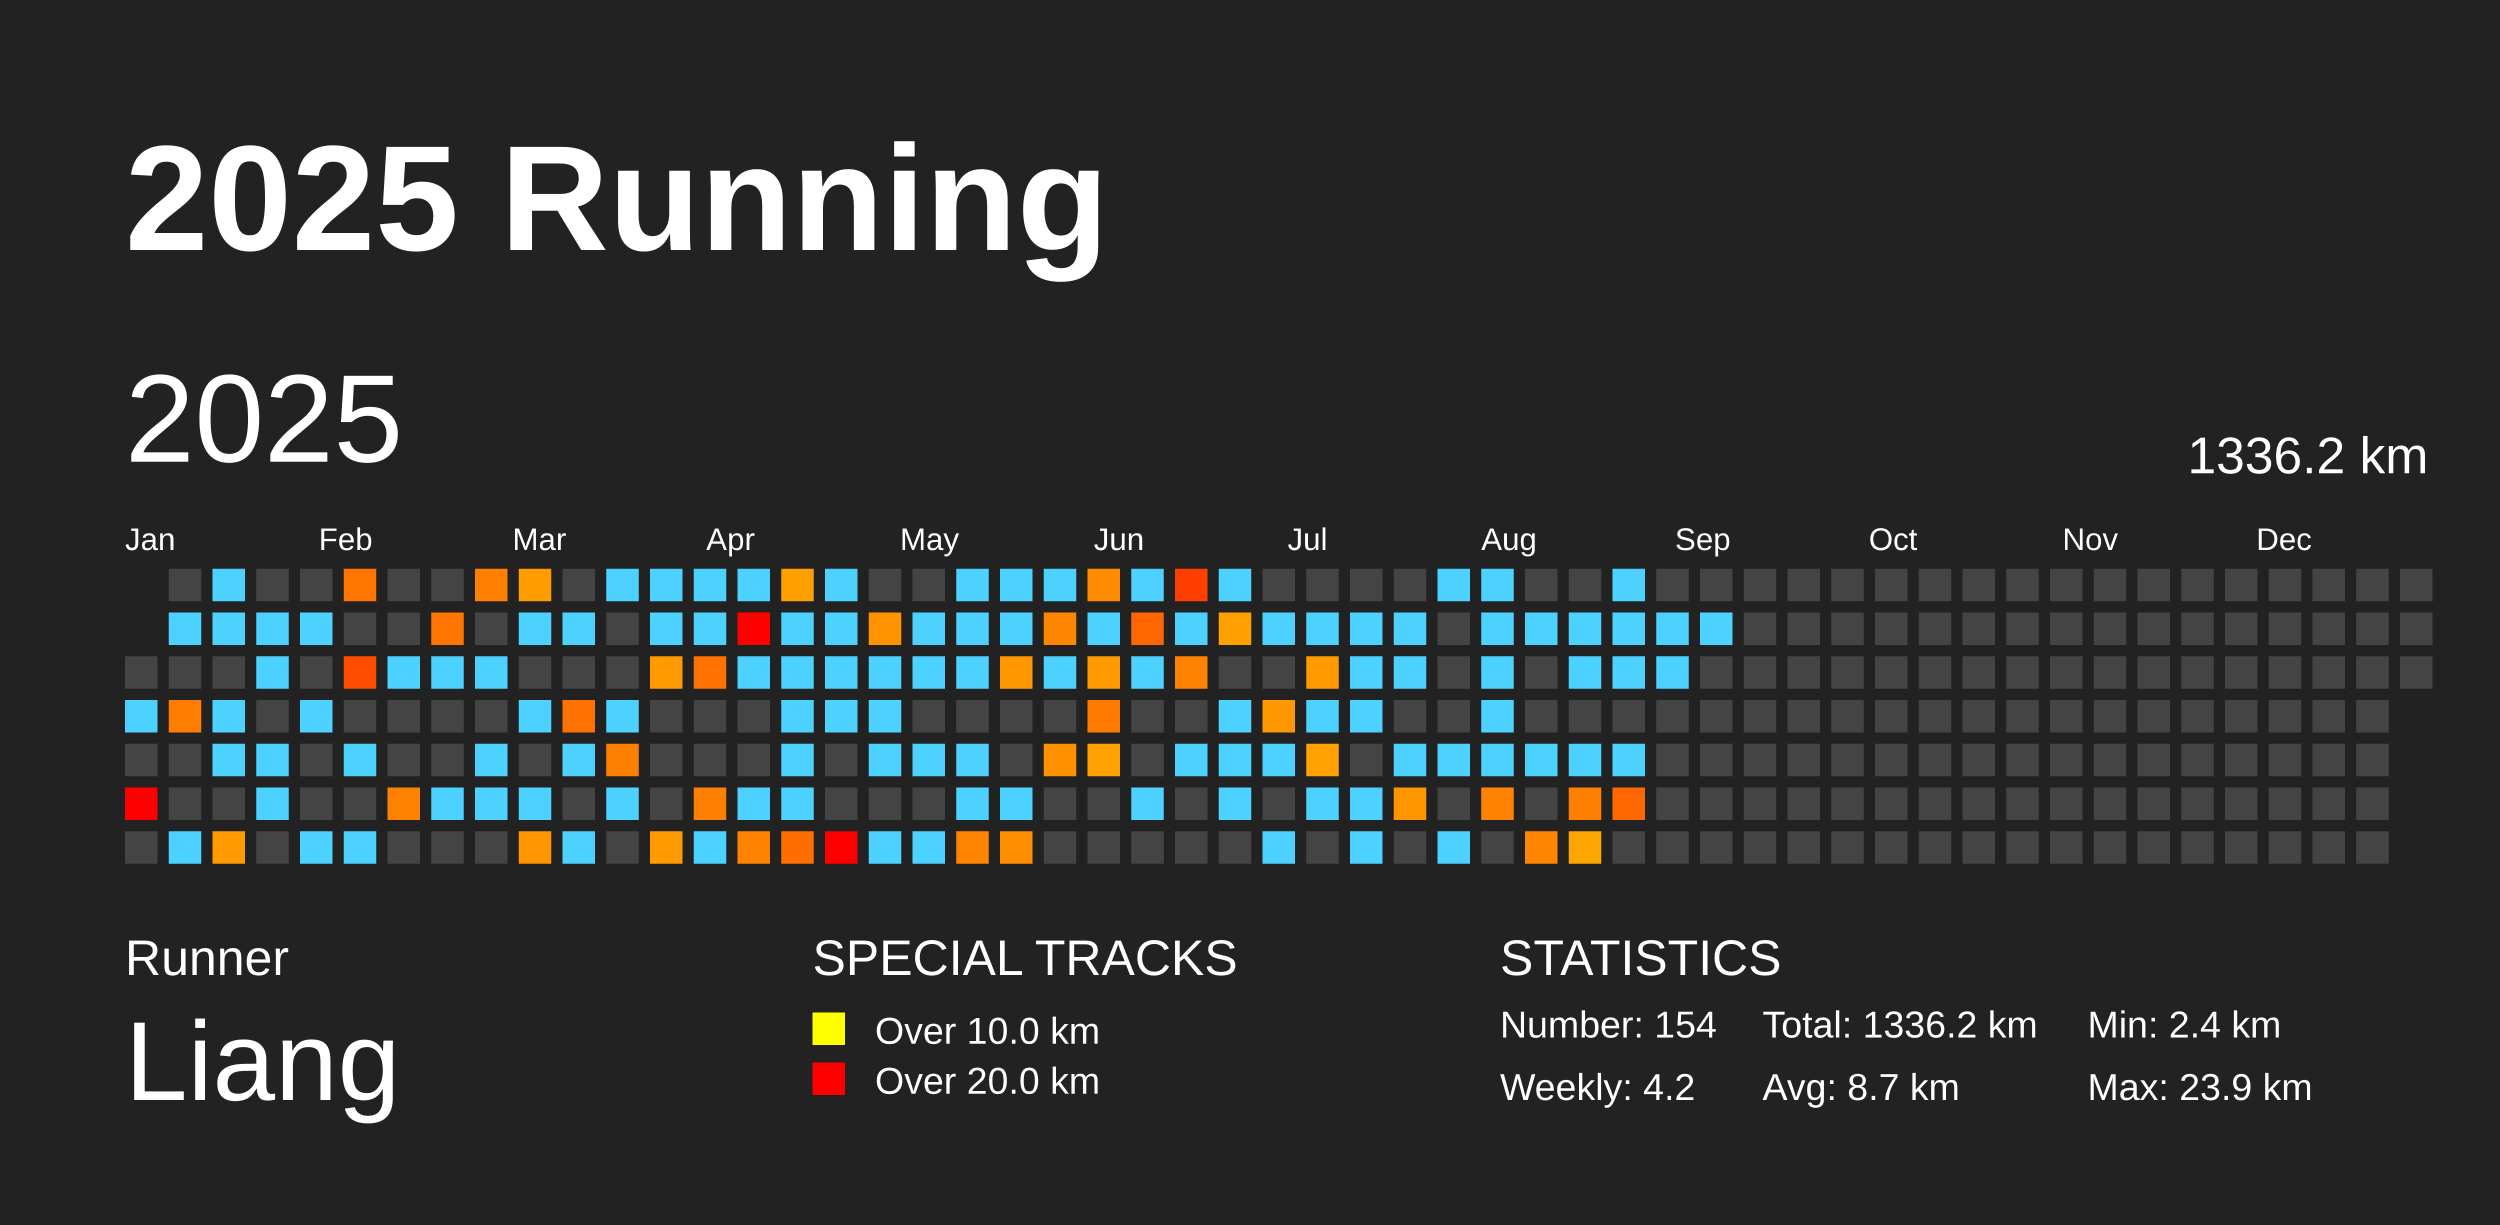
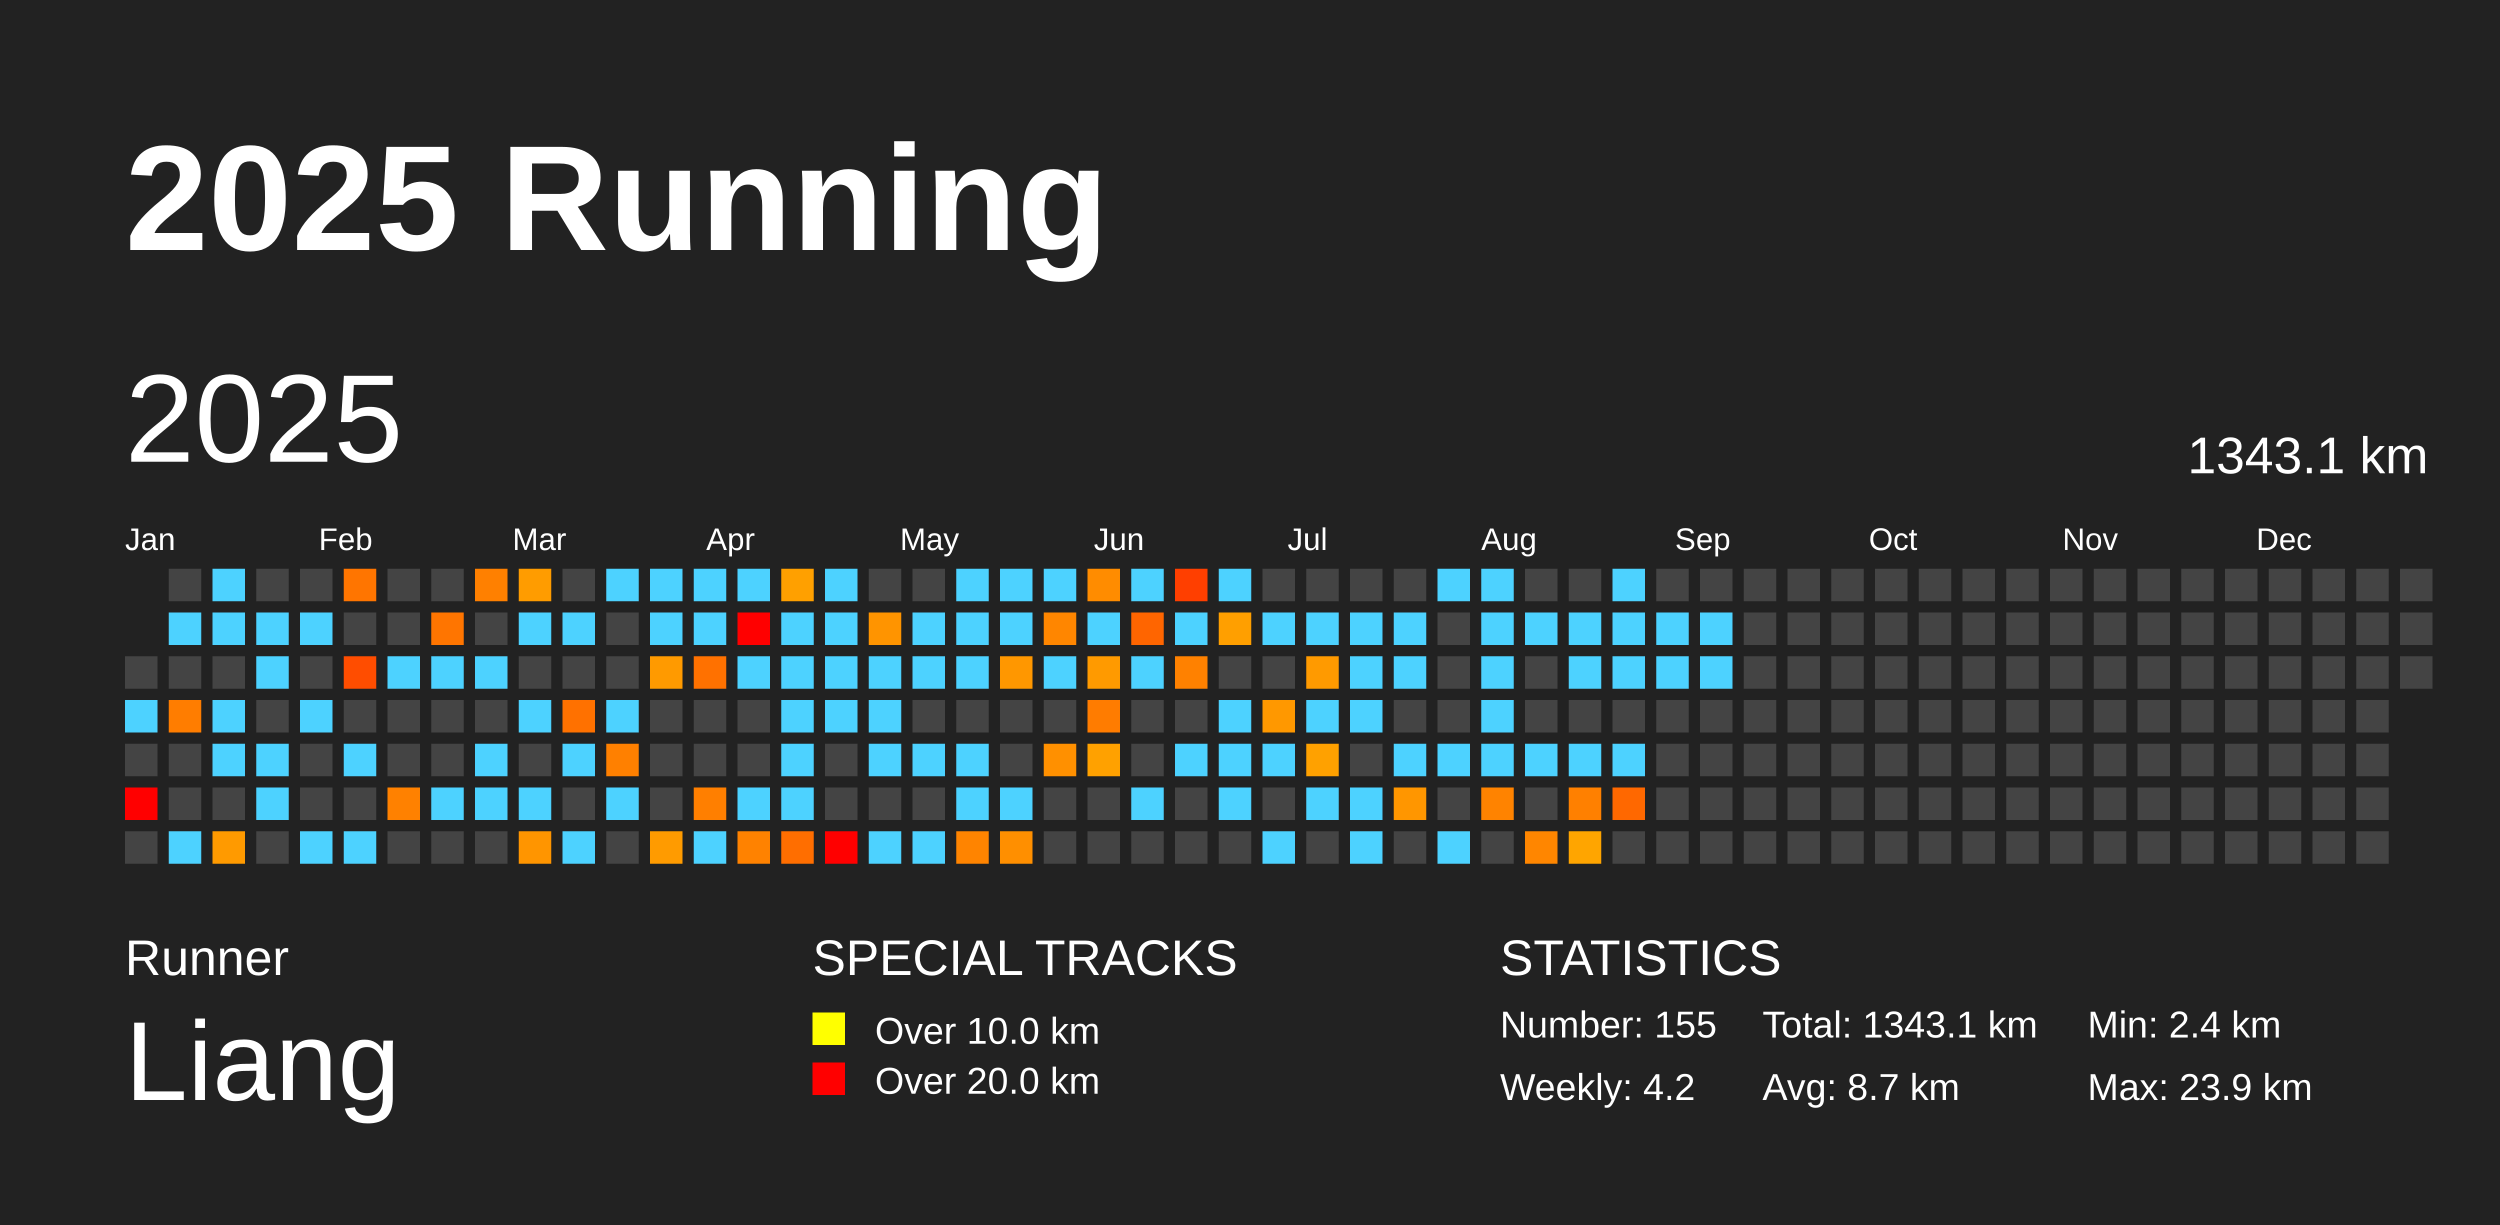
<svg xmlns="http://www.w3.org/2000/svg" baseProfile="full" height="98mm" version="1.1" viewBox="0,0,200,98" width="200mm">
  <defs />
  <rect fill="#222222" height="98" width="200" x="0" y="0" />
  <text fill="#FFFFFF" style="font-size:12px; font-family:Arial; font-weight:bold;" x="10" y="20">2025 Running</text>
  <text fill="#FFFFFF" style="font-size:4px; font-family:Arial" x="10" y="78">Runner</text>
  <text fill="#FFFFFF" style="font-size:9px; font-family:Arial" x="10" y="88">Liang</text>
  <text fill="#FFFFFF" style="font-size:4px; font-family:Arial" x="65" y="78">SPECIAL TRACKS</text>
  <rect fill="yellow" height="2.6" width="2.6" x="65" y="81" />
  <text fill="#FFFFFF" style="font-size:3px; font-family:Arial" x="70" y="83.5">Over 10.0 km</text>
  <rect fill="red" height="2.6" width="2.6" x="65" y="85" />
  <text fill="#FFFFFF" style="font-size:3px; font-family:Arial" x="70" y="87.5">Over 20.0 km</text>
  <text fill="#FFFFFF" style="font-size:4px; font-family:Arial" x="120" y="78">STATISTICS</text>
-   <text fill="#FFFFFF" style="font-size:3px; font-family:Arial" x="120" y="83">Number: 154</text>
+   <text fill="#FFFFFF" style="font-size:3px; font-family:Arial" x="120" y="83">Number: 155</text>
  <text fill="#FFFFFF" style="font-size:3px; font-family:Arial" x="120" y="88">Weekly: 4.2</text>
-   <text fill="#FFFFFF" style="font-size:3px; font-family:Arial" x="141" y="83">Total: 1336.2 km</text>
+   <text fill="#FFFFFF" style="font-size:3px; font-family:Arial" x="141" y="83">Total: 1343.1 km</text>
  <text fill="#FFFFFF" style="font-size:3px; font-family:Arial" x="141" y="88">Avg: 8.7 km</text>
  <text fill="#FFFFFF" style="font-size:3px; font-family:Arial" x="167" y="83">Min: 2.4 km</text>
  <text fill="#FFFFFF" style="font-size:3px; font-family:Arial" x="167" y="88">Max: 23.9 km</text>
  <text dominant-baseline="hanging" fill="#FFFFFF" style="font-size:10.0px; font-family:Arial;" x="10" y="30">2025</text>
-   <text dominant-baseline="hanging" fill="#FFFFFF" style="font-size:4.125px; font-family:Arial;" x="175" y="35">1336.2 km</text>
+   <text dominant-baseline="hanging" fill="#FFFFFF" style="font-size:4.125px; font-family:Arial;" x="175" y="35">1343.1 km</text>
  <text fill="#FFFFFF" style="font-size:2.5px; font-family:Arial" x="10.0" y="44">Jan</text>
  <text fill="#FFFFFF" style="font-size:2.5px; font-family:Arial" x="25.5" y="44">Feb</text>
  <text fill="#FFFFFF" style="font-size:2.5px; font-family:Arial" x="41.0" y="44">Mar</text>
  <text fill="#FFFFFF" style="font-size:2.5px; font-family:Arial" x="56.5" y="44">Apr</text>
  <text fill="#FFFFFF" style="font-size:2.5px; font-family:Arial" x="72.0" y="44">May</text>
  <text fill="#FFFFFF" style="font-size:2.5px; font-family:Arial" x="87.5" y="44">Jun</text>
  <text fill="#FFFFFF" style="font-size:2.5px; font-family:Arial" x="103.0" y="44">Jul</text>
  <text fill="#FFFFFF" style="font-size:2.5px; font-family:Arial" x="118.5" y="44">Aug</text>
  <text fill="#FFFFFF" style="font-size:2.5px; font-family:Arial" x="134.0" y="44">Sep</text>
  <text fill="#FFFFFF" style="font-size:2.5px; font-family:Arial" x="149.5" y="44">Oct</text>
  <text fill="#FFFFFF" style="font-size:2.5px; font-family:Arial" x="165.0" y="44">Nov</text>
  <text fill="#FFFFFF" style="font-size:2.5px; font-family:Arial" x="180.5" y="44">Dec</text>
  <rect fill="#444444" height="2.6" width="2.6" x="10.0" y="52.5" />
  <rect fill="#4dd2ff" height="2.6" width="2.6" x="10.0" y="56.0" />
  <rect fill="#444444" height="2.6" width="2.6" x="10.0" y="59.5" />
  <rect fill="red" height="2.6" width="2.6" x="10.0" y="63.0" />
  <rect fill="#444444" height="2.6" width="2.6" x="10.0" y="66.5" />
  <rect fill="#444444" height="2.6" width="2.6" x="13.5" y="45.5" />
  <rect fill="#4dd2ff" height="2.6" width="2.6" x="13.5" y="49.0" />
  <rect fill="#444444" height="2.6" width="2.6" x="13.5" y="52.5" />
  <rect fill="#ff7d00" height="2.6" width="2.6" x="13.5" y="56.0" />
  <rect fill="#444444" height="2.6" width="2.6" x="13.5" y="59.5" />
  <rect fill="#444444" height="2.6" width="2.6" x="13.5" y="63.0" />
  <rect fill="#4dd2ff" height="2.6" width="2.6" x="13.5" y="66.5" />
  <rect fill="#4dd2ff" height="2.6" width="2.6" x="17.0" y="45.5" />
  <rect fill="#4dd2ff" height="2.6" width="2.6" x="17.0" y="49.0" />
  <rect fill="#444444" height="2.6" width="2.6" x="17.0" y="52.5" />
  <rect fill="#4dd2ff" height="2.6" width="2.6" x="17.0" y="56.0" />
  <rect fill="#4dd2ff" height="2.6" width="2.6" x="17.0" y="59.5" />
  <rect fill="#444444" height="2.6" width="2.6" x="17.0" y="63.0" />
  <rect fill="#ff9a00" height="2.6" width="2.6" x="17.0" y="66.5" />
  <rect fill="#444444" height="2.6" width="2.6" x="20.5" y="45.5" />
  <rect fill="#4dd2ff" height="2.6" width="2.6" x="20.5" y="49.0" />
  <rect fill="#4dd2ff" height="2.6" width="2.6" x="20.5" y="52.5" />
  <rect fill="#444444" height="2.6" width="2.6" x="20.5" y="56.0" />
  <rect fill="#4dd2ff" height="2.6" width="2.6" x="20.5" y="59.5" />
  <rect fill="#4dd2ff" height="2.6" width="2.6" x="20.5" y="63.0" />
  <rect fill="#444444" height="2.6" width="2.6" x="20.5" y="66.5" />
  <rect fill="#444444" height="2.6" width="2.6" x="24.0" y="45.5" />
  <rect fill="#4dd2ff" height="2.6" width="2.6" x="24.0" y="49.0" />
  <rect fill="#444444" height="2.6" width="2.6" x="24.0" y="52.5" />
  <rect fill="#4dd2ff" height="2.6" width="2.6" x="24.0" y="56.0" />
  <rect fill="#444444" height="2.6" width="2.6" x="24.0" y="59.5" />
  <rect fill="#444444" height="2.6" width="2.6" x="24.0" y="63.0" />
  <rect fill="#4dd2ff" height="2.6" width="2.6" x="24.0" y="66.5" />
  <rect fill="#ff7500" height="2.6" width="2.6" x="27.5" y="45.5" />
  <rect fill="#444444" height="2.6" width="2.6" x="27.5" y="49.0" />
  <rect fill="#ff4d00" height="2.6" width="2.6" x="27.5" y="52.5" />
  <rect fill="#444444" height="2.6" width="2.6" x="27.5" y="56.0" />
  <rect fill="#4dd2ff" height="2.6" width="2.6" x="27.5" y="59.5" />
  <rect fill="#444444" height="2.6" width="2.6" x="27.5" y="63.0" />
  <rect fill="#4dd2ff" height="2.6" width="2.6" x="27.5" y="66.5" />
  <rect fill="#444444" height="2.6" width="2.6" x="31.0" y="45.5" />
  <rect fill="#444444" height="2.6" width="2.6" x="31.0" y="49.0" />
  <rect fill="#4dd2ff" height="2.6" width="2.6" x="31.0" y="52.5" />
  <rect fill="#444444" height="2.6" width="2.6" x="31.0" y="56.0" />
  <rect fill="#444444" height="2.6" width="2.6" x="31.0" y="59.5" />
  <rect fill="#ff8100" height="2.6" width="2.6" x="31.0" y="63.0" />
  <rect fill="#444444" height="2.6" width="2.6" x="31.0" y="66.5" />
  <rect fill="#444444" height="2.6" width="2.6" x="34.5" y="45.5" />
  <rect fill="#ff7500" height="2.6" width="2.6" x="34.5" y="49.0" />
  <rect fill="#4dd2ff" height="2.6" width="2.6" x="34.5" y="52.5" />
  <rect fill="#444444" height="2.6" width="2.6" x="34.5" y="56.0" />
  <rect fill="#444444" height="2.6" width="2.6" x="34.5" y="59.5" />
  <rect fill="#4dd2ff" height="2.6" width="2.6" x="34.5" y="63.0" />
  <rect fill="#444444" height="2.6" width="2.6" x="34.5" y="66.5" />
  <rect fill="#ff8000" height="2.6" width="2.6" x="38.0" y="45.5" />
  <rect fill="#444444" height="2.6" width="2.6" x="38.0" y="49.0" />
  <rect fill="#4dd2ff" height="2.6" width="2.6" x="38.0" y="52.5" />
  <rect fill="#444444" height="2.6" width="2.6" x="38.0" y="56.0" />
  <rect fill="#4dd2ff" height="2.6" width="2.6" x="38.0" y="59.5" />
  <rect fill="#4dd2ff" height="2.6" width="2.6" x="38.0" y="63.0" />
  <rect fill="#444444" height="2.6" width="2.6" x="38.0" y="66.5" />
  <rect fill="#ff9c00" height="2.6" width="2.6" x="41.5" y="45.5" />
  <rect fill="#4dd2ff" height="2.6" width="2.6" x="41.5" y="49.0" />
  <rect fill="#444444" height="2.6" width="2.6" x="41.5" y="52.5" />
  <rect fill="#4dd2ff" height="2.6" width="2.6" x="41.5" y="56.0" />
  <rect fill="#444444" height="2.6" width="2.6" x="41.5" y="59.5" />
  <rect fill="#4dd2ff" height="2.6" width="2.6" x="41.5" y="63.0" />
  <rect fill="#ff9500" height="2.6" width="2.6" x="41.5" y="66.5" />
  <rect fill="#444444" height="2.6" width="2.6" x="45.0" y="45.5" />
  <rect fill="#4dd2ff" height="2.6" width="2.6" x="45.0" y="49.0" />
  <rect fill="#444444" height="2.6" width="2.6" x="45.0" y="52.5" />
  <rect fill="#ff7100" height="2.6" width="2.6" x="45.0" y="56.0" />
  <rect fill="#4dd2ff" height="2.6" width="2.6" x="45.0" y="59.5" />
  <rect fill="#444444" height="2.6" width="2.6" x="45.0" y="63.0" />
  <rect fill="#4dd2ff" height="2.6" width="2.6" x="45.0" y="66.5" />
  <rect fill="#4dd2ff" height="2.6" width="2.6" x="48.5" y="45.5" />
  <rect fill="#444444" height="2.6" width="2.6" x="48.5" y="49.0" />
  <rect fill="#444444" height="2.6" width="2.6" x="48.5" y="52.5" />
  <rect fill="#4dd2ff" height="2.6" width="2.6" x="48.5" y="56.0" />
  <rect fill="#ff8000" height="2.6" width="2.6" x="48.5" y="59.5" />
  <rect fill="#4dd2ff" height="2.6" width="2.6" x="48.5" y="63.0" />
  <rect fill="#444444" height="2.6" width="2.6" x="48.5" y="66.5" />
  <rect fill="#4dd2ff" height="2.6" width="2.6" x="52.0" y="45.5" />
  <rect fill="#4dd2ff" height="2.6" width="2.6" x="52.0" y="49.0" />
  <rect fill="#ff9a00" height="2.6" width="2.6" x="52.0" y="52.5" />
  <rect fill="#444444" height="2.6" width="2.6" x="52.0" y="56.0" />
  <rect fill="#444444" height="2.6" width="2.6" x="52.0" y="59.5" />
  <rect fill="#444444" height="2.6" width="2.6" x="52.0" y="63.0" />
  <rect fill="#ff9b00" height="2.6" width="2.6" x="52.0" y="66.5" />
  <rect fill="#4dd2ff" height="2.6" width="2.6" x="55.5" y="45.5" />
  <rect fill="#4dd2ff" height="2.6" width="2.6" x="55.5" y="49.0" />
  <rect fill="#ff7100" height="2.6" width="2.6" x="55.5" y="52.5" />
  <rect fill="#444444" height="2.6" width="2.6" x="55.5" y="56.0" />
  <rect fill="#444444" height="2.6" width="2.6" x="55.5" y="59.5" />
  <rect fill="#ff7f00" height="2.6" width="2.6" x="55.5" y="63.0" />
  <rect fill="#4dd2ff" height="2.6" width="2.6" x="55.5" y="66.5" />
  <rect fill="#4dd2ff" height="2.6" width="2.6" x="59.0" y="45.5" />
  <rect fill="red" height="2.6" width="2.6" x="59.0" y="49.0" />
  <rect fill="#4dd2ff" height="2.6" width="2.6" x="59.0" y="52.5" />
  <rect fill="#444444" height="2.6" width="2.6" x="59.0" y="56.0" />
  <rect fill="#444444" height="2.6" width="2.6" x="59.0" y="59.5" />
  <rect fill="#4dd2ff" height="2.6" width="2.6" x="59.0" y="63.0" />
  <rect fill="#ff8200" height="2.6" width="2.6" x="59.0" y="66.5" />
  <rect fill="#ffa000" height="2.6" width="2.6" x="62.5" y="45.5" />
  <rect fill="#4dd2ff" height="2.6" width="2.6" x="62.5" y="49.0" />
  <rect fill="#4dd2ff" height="2.6" width="2.6" x="62.5" y="52.5" />
  <rect fill="#4dd2ff" height="2.6" width="2.6" x="62.5" y="56.0" />
  <rect fill="#4dd2ff" height="2.6" width="2.6" x="62.5" y="59.5" />
  <rect fill="#4dd2ff" height="2.6" width="2.6" x="62.5" y="63.0" />
  <rect fill="#ff6e00" height="2.6" width="2.6" x="62.5" y="66.5" />
  <rect fill="#4dd2ff" height="2.6" width="2.6" x="66.0" y="45.5" />
  <rect fill="#4dd2ff" height="2.6" width="2.6" x="66.0" y="49.0" />
  <rect fill="#4dd2ff" height="2.6" width="2.6" x="66.0" y="52.5" />
  <rect fill="#4dd2ff" height="2.6" width="2.6" x="66.0" y="56.0" />
  <rect fill="#444444" height="2.6" width="2.6" x="66.0" y="59.5" />
  <rect fill="#444444" height="2.6" width="2.6" x="66.0" y="63.0" />
  <rect fill="red" height="2.6" width="2.6" x="66.0" y="66.5" />
  <rect fill="#444444" height="2.6" width="2.6" x="69.5" y="45.5" />
  <rect fill="#ff9400" height="2.6" width="2.6" x="69.5" y="49.0" />
  <rect fill="#4dd2ff" height="2.6" width="2.6" x="69.5" y="52.5" />
  <rect fill="#4dd2ff" height="2.6" width="2.6" x="69.5" y="56.0" />
  <rect fill="#4dd2ff" height="2.6" width="2.6" x="69.5" y="59.5" />
  <rect fill="#444444" height="2.6" width="2.6" x="69.5" y="63.0" />
  <rect fill="#4dd2ff" height="2.6" width="2.6" x="69.5" y="66.5" />
  <rect fill="#444444" height="2.6" width="2.6" x="73.0" y="45.5" />
  <rect fill="#4dd2ff" height="2.6" width="2.6" x="73.0" y="49.0" />
  <rect fill="#4dd2ff" height="2.6" width="2.6" x="73.0" y="52.5" />
  <rect fill="#444444" height="2.6" width="2.6" x="73.0" y="56.0" />
  <rect fill="#4dd2ff" height="2.6" width="2.6" x="73.0" y="59.5" />
  <rect fill="#444444" height="2.6" width="2.6" x="73.0" y="63.0" />
  <rect fill="#4dd2ff" height="2.6" width="2.6" x="73.0" y="66.5" />
  <rect fill="#4dd2ff" height="2.6" width="2.6" x="76.5" y="45.5" />
  <rect fill="#4dd2ff" height="2.6" width="2.6" x="76.5" y="49.0" />
  <rect fill="#4dd2ff" height="2.6" width="2.6" x="76.5" y="52.5" />
  <rect fill="#444444" height="2.6" width="2.6" x="76.5" y="56.0" />
  <rect fill="#4dd2ff" height="2.6" width="2.6" x="76.5" y="59.5" />
  <rect fill="#4dd2ff" height="2.6" width="2.6" x="76.5" y="63.0" />
  <rect fill="#ff8400" height="2.6" width="2.6" x="76.5" y="66.5" />
  <rect fill="#4dd2ff" height="2.6" width="2.6" x="80.0" y="45.5" />
  <rect fill="#4dd2ff" height="2.6" width="2.6" x="80.0" y="49.0" />
  <rect fill="#ff9700" height="2.6" width="2.6" x="80.0" y="52.5" />
  <rect fill="#444444" height="2.6" width="2.6" x="80.0" y="56.0" />
  <rect fill="#444444" height="2.6" width="2.6" x="80.0" y="59.5" />
  <rect fill="#4dd2ff" height="2.6" width="2.6" x="80.0" y="63.0" />
  <rect fill="#ff8f00" height="2.6" width="2.6" x="80.0" y="66.5" />
  <rect fill="#4dd2ff" height="2.6" width="2.6" x="83.5" y="45.5" />
  <rect fill="#ff8600" height="2.6" width="2.6" x="83.5" y="49.0" />
  <rect fill="#4dd2ff" height="2.6" width="2.6" x="83.5" y="52.5" />
  <rect fill="#444444" height="2.6" width="2.6" x="83.5" y="56.0" />
  <rect fill="#ff9000" height="2.6" width="2.6" x="83.5" y="59.5" />
  <rect fill="#444444" height="2.6" width="2.6" x="83.5" y="63.0" />
  <rect fill="#444444" height="2.6" width="2.6" x="83.5" y="66.5" />
  <rect fill="#ff8c00" height="2.6" width="2.6" x="87.0" y="45.5" />
  <rect fill="#4dd2ff" height="2.6" width="2.6" x="87.0" y="49.0" />
  <rect fill="#ff9a00" height="2.6" width="2.6" x="87.0" y="52.5" />
  <rect fill="#ff7c00" height="2.6" width="2.6" x="87.0" y="56.0" />
  <rect fill="#ffa100" height="2.6" width="2.6" x="87.0" y="59.5" />
  <rect fill="#444444" height="2.6" width="2.6" x="87.0" y="63.0" />
  <rect fill="#444444" height="2.6" width="2.6" x="87.0" y="66.5" />
  <rect fill="#4dd2ff" height="2.6" width="2.6" x="90.5" y="45.5" />
  <rect fill="#ff6500" height="2.6" width="2.6" x="90.5" y="49.0" />
  <rect fill="#4dd2ff" height="2.6" width="2.6" x="90.5" y="52.5" />
  <rect fill="#444444" height="2.6" width="2.6" x="90.5" y="56.0" />
  <rect fill="#444444" height="2.6" width="2.6" x="90.5" y="59.5" />
  <rect fill="#4dd2ff" height="2.6" width="2.6" x="90.5" y="63.0" />
  <rect fill="#444444" height="2.6" width="2.6" x="90.5" y="66.5" />
  <rect fill="#ff3f00" height="2.6" width="2.6" x="94.0" y="45.5" />
  <rect fill="#4dd2ff" height="2.6" width="2.6" x="94.0" y="49.0" />
  <rect fill="#ff8100" height="2.6" width="2.6" x="94.0" y="52.5" />
  <rect fill="#444444" height="2.6" width="2.6" x="94.0" y="56.0" />
  <rect fill="#4dd2ff" height="2.6" width="2.6" x="94.0" y="59.5" />
  <rect fill="#444444" height="2.6" width="2.6" x="94.0" y="63.0" />
  <rect fill="#444444" height="2.6" width="2.6" x="94.0" y="66.5" />
  <rect fill="#4dd2ff" height="2.6" width="2.6" x="97.5" y="45.5" />
  <rect fill="#ff9f00" height="2.6" width="2.6" x="97.5" y="49.0" />
  <rect fill="#444444" height="2.6" width="2.6" x="97.5" y="52.5" />
  <rect fill="#4dd2ff" height="2.6" width="2.6" x="97.5" y="56.0" />
  <rect fill="#4dd2ff" height="2.6" width="2.6" x="97.5" y="59.5" />
  <rect fill="#4dd2ff" height="2.6" width="2.6" x="97.5" y="63.0" />
  <rect fill="#444444" height="2.6" width="2.6" x="97.5" y="66.5" />
  <rect fill="#444444" height="2.6" width="2.6" x="101.0" y="45.5" />
  <rect fill="#4dd2ff" height="2.6" width="2.6" x="101.0" y="49.0" />
  <rect fill="#444444" height="2.6" width="2.6" x="101.0" y="52.5" />
  <rect fill="#ff9800" height="2.6" width="2.6" x="101.0" y="56.0" />
  <rect fill="#4dd2ff" height="2.6" width="2.6" x="101.0" y="59.5" />
  <rect fill="#444444" height="2.6" width="2.6" x="101.0" y="63.0" />
  <rect fill="#4dd2ff" height="2.6" width="2.6" x="101.0" y="66.5" />
  <rect fill="#444444" height="2.6" width="2.6" x="104.5" y="45.5" />
  <rect fill="#4dd2ff" height="2.6" width="2.6" x="104.5" y="49.0" />
  <rect fill="#ff9a00" height="2.6" width="2.6" x="104.5" y="52.5" />
  <rect fill="#4dd2ff" height="2.6" width="2.6" x="104.5" y="56.0" />
  <rect fill="#ffa100" height="2.6" width="2.6" x="104.5" y="59.5" />
  <rect fill="#4dd2ff" height="2.6" width="2.6" x="104.5" y="63.0" />
  <rect fill="#444444" height="2.6" width="2.6" x="104.5" y="66.5" />
  <rect fill="#444444" height="2.6" width="2.6" x="108.0" y="45.5" />
  <rect fill="#4dd2ff" height="2.6" width="2.6" x="108.0" y="49.0" />
  <rect fill="#4dd2ff" height="2.6" width="2.6" x="108.0" y="52.5" />
  <rect fill="#4dd2ff" height="2.6" width="2.6" x="108.0" y="56.0" />
  <rect fill="#444444" height="2.6" width="2.6" x="108.0" y="59.5" />
  <rect fill="#4dd2ff" height="2.6" width="2.6" x="108.0" y="63.0" />
  <rect fill="#4dd2ff" height="2.6" width="2.6" x="108.0" y="66.5" />
  <rect fill="#444444" height="2.6" width="2.6" x="111.5" y="45.5" />
  <rect fill="#4dd2ff" height="2.6" width="2.6" x="111.5" y="49.0" />
  <rect fill="#4dd2ff" height="2.6" width="2.6" x="111.5" y="52.5" />
  <rect fill="#444444" height="2.6" width="2.6" x="111.5" y="56.0" />
  <rect fill="#4dd2ff" height="2.6" width="2.6" x="111.5" y="59.5" />
  <rect fill="#ff9600" height="2.6" width="2.6" x="111.5" y="63.0" />
  <rect fill="#444444" height="2.6" width="2.6" x="111.5" y="66.5" />
  <rect fill="#4dd2ff" height="2.6" width="2.6" x="115.0" y="45.5" />
  <rect fill="#444444" height="2.6" width="2.6" x="115.0" y="49.0" />
  <rect fill="#444444" height="2.6" width="2.6" x="115.0" y="52.5" />
  <rect fill="#444444" height="2.6" width="2.6" x="115.0" y="56.0" />
  <rect fill="#4dd2ff" height="2.6" width="2.6" x="115.0" y="59.5" />
  <rect fill="#444444" height="2.6" width="2.6" x="115.0" y="63.0" />
  <rect fill="#4dd2ff" height="2.6" width="2.6" x="115.0" y="66.5" />
  <rect fill="#4dd2ff" height="2.6" width="2.6" x="118.5" y="45.5" />
  <rect fill="#4dd2ff" height="2.6" width="2.6" x="118.5" y="49.0" />
  <rect fill="#4dd2ff" height="2.6" width="2.6" x="118.5" y="52.5" />
  <rect fill="#4dd2ff" height="2.6" width="2.6" x="118.5" y="56.0" />
  <rect fill="#4dd2ff" height="2.6" width="2.6" x="118.5" y="59.5" />
  <rect fill="#ff8300" height="2.6" width="2.6" x="118.5" y="63.0" />
  <rect fill="#444444" height="2.6" width="2.6" x="118.5" y="66.5" />
  <rect fill="#444444" height="2.6" width="2.6" x="122.0" y="45.5" />
  <rect fill="#4dd2ff" height="2.6" width="2.6" x="122.0" y="49.0" />
  <rect fill="#444444" height="2.6" width="2.6" x="122.0" y="52.5" />
  <rect fill="#444444" height="2.6" width="2.6" x="122.0" y="56.0" />
  <rect fill="#4dd2ff" height="2.6" width="2.6" x="122.0" y="59.5" />
  <rect fill="#444444" height="2.6" width="2.6" x="122.0" y="63.0" />
  <rect fill="#ff8600" height="2.6" width="2.6" x="122.0" y="66.5" />
  <rect fill="#444444" height="2.6" width="2.6" x="125.5" y="45.5" />
  <rect fill="#4dd2ff" height="2.6" width="2.6" x="125.5" y="49.0" />
  <rect fill="#4dd2ff" height="2.6" width="2.6" x="125.5" y="52.5" />
  <rect fill="#444444" height="2.6" width="2.6" x="125.5" y="56.0" />
  <rect fill="#4dd2ff" height="2.6" width="2.6" x="125.5" y="59.5" />
  <rect fill="#ff8000" height="2.6" width="2.6" x="125.5" y="63.0" />
  <rect fill="#ffa500" height="2.6" width="2.6" x="125.5" y="66.5" />
  <rect fill="#4dd2ff" height="2.6" width="2.6" x="129.0" y="45.5" />
  <rect fill="#4dd2ff" height="2.6" width="2.6" x="129.0" y="49.0" />
  <rect fill="#4dd2ff" height="2.6" width="2.6" x="129.0" y="52.5" />
  <rect fill="#444444" height="2.6" width="2.6" x="129.0" y="56.0" />
  <rect fill="#4dd2ff" height="2.6" width="2.6" x="129.0" y="59.5" />
  <rect fill="#ff6800" height="2.6" width="2.6" x="129.0" y="63.0" />
  <rect fill="#444444" height="2.6" width="2.6" x="129.0" y="66.5" />
  <rect fill="#444444" height="2.6" width="2.6" x="132.5" y="45.5" />
  <rect fill="#4dd2ff" height="2.6" width="2.6" x="132.5" y="49.0" />
  <rect fill="#4dd2ff" height="2.6" width="2.6" x="132.5" y="52.5" />
  <rect fill="#444444" height="2.6" width="2.6" x="132.5" y="56.0" />
  <rect fill="#444444" height="2.6" width="2.6" x="132.5" y="59.5" />
  <rect fill="#444444" height="2.6" width="2.6" x="132.5" y="63.0" />
  <rect fill="#444444" height="2.6" width="2.6" x="132.5" y="66.5" />
  <rect fill="#444444" height="2.6" width="2.6" x="136.0" y="45.5" />
  <rect fill="#4dd2ff" height="2.6" width="2.6" x="136.0" y="49.0" />
-   <rect fill="#444444" height="2.6" width="2.6" x="136.0" y="52.5" />
+   <rect fill="#4dd2ff" height="2.6" width="2.6" x="136.0" y="52.5" />
  <rect fill="#444444" height="2.6" width="2.6" x="136.0" y="56.0" />
  <rect fill="#444444" height="2.6" width="2.6" x="136.0" y="59.5" />
  <rect fill="#444444" height="2.6" width="2.6" x="136.0" y="63.0" />
  <rect fill="#444444" height="2.6" width="2.6" x="136.0" y="66.5" />
  <rect fill="#444444" height="2.6" width="2.6" x="139.5" y="45.5" />
  <rect fill="#444444" height="2.6" width="2.6" x="139.5" y="49.0" />
  <rect fill="#444444" height="2.6" width="2.6" x="139.5" y="52.5" />
  <rect fill="#444444" height="2.6" width="2.6" x="139.5" y="56.0" />
  <rect fill="#444444" height="2.6" width="2.6" x="139.5" y="59.5" />
  <rect fill="#444444" height="2.6" width="2.6" x="139.5" y="63.0" />
  <rect fill="#444444" height="2.6" width="2.6" x="139.5" y="66.5" />
  <rect fill="#444444" height="2.6" width="2.6" x="143.0" y="45.5" />
  <rect fill="#444444" height="2.6" width="2.6" x="143.0" y="49.0" />
  <rect fill="#444444" height="2.6" width="2.6" x="143.0" y="52.5" />
  <rect fill="#444444" height="2.6" width="2.6" x="143.0" y="56.0" />
  <rect fill="#444444" height="2.6" width="2.6" x="143.0" y="59.5" />
  <rect fill="#444444" height="2.6" width="2.6" x="143.0" y="63.0" />
  <rect fill="#444444" height="2.6" width="2.6" x="143.0" y="66.5" />
  <rect fill="#444444" height="2.6" width="2.6" x="146.5" y="45.5" />
  <rect fill="#444444" height="2.6" width="2.6" x="146.5" y="49.0" />
  <rect fill="#444444" height="2.6" width="2.6" x="146.5" y="52.5" />
  <rect fill="#444444" height="2.6" width="2.6" x="146.5" y="56.0" />
  <rect fill="#444444" height="2.6" width="2.6" x="146.5" y="59.5" />
  <rect fill="#444444" height="2.6" width="2.6" x="146.5" y="63.0" />
  <rect fill="#444444" height="2.6" width="2.6" x="146.5" y="66.5" />
  <rect fill="#444444" height="2.6" width="2.6" x="150.0" y="45.5" />
  <rect fill="#444444" height="2.6" width="2.6" x="150.0" y="49.0" />
  <rect fill="#444444" height="2.6" width="2.6" x="150.0" y="52.5" />
  <rect fill="#444444" height="2.6" width="2.6" x="150.0" y="56.0" />
  <rect fill="#444444" height="2.6" width="2.6" x="150.0" y="59.5" />
  <rect fill="#444444" height="2.6" width="2.6" x="150.0" y="63.0" />
  <rect fill="#444444" height="2.6" width="2.6" x="150.0" y="66.5" />
  <rect fill="#444444" height="2.6" width="2.6" x="153.5" y="45.5" />
  <rect fill="#444444" height="2.6" width="2.6" x="153.5" y="49.0" />
  <rect fill="#444444" height="2.6" width="2.6" x="153.5" y="52.5" />
  <rect fill="#444444" height="2.6" width="2.6" x="153.5" y="56.0" />
  <rect fill="#444444" height="2.6" width="2.6" x="153.5" y="59.5" />
  <rect fill="#444444" height="2.6" width="2.6" x="153.5" y="63.0" />
  <rect fill="#444444" height="2.6" width="2.6" x="153.5" y="66.5" />
  <rect fill="#444444" height="2.6" width="2.6" x="157.0" y="45.5" />
  <rect fill="#444444" height="2.6" width="2.6" x="157.0" y="49.0" />
  <rect fill="#444444" height="2.6" width="2.6" x="157.0" y="52.5" />
  <rect fill="#444444" height="2.6" width="2.6" x="157.0" y="56.0" />
  <rect fill="#444444" height="2.6" width="2.6" x="157.0" y="59.5" />
  <rect fill="#444444" height="2.6" width="2.6" x="157.0" y="63.0" />
  <rect fill="#444444" height="2.6" width="2.6" x="157.0" y="66.5" />
  <rect fill="#444444" height="2.6" width="2.6" x="160.5" y="45.5" />
  <rect fill="#444444" height="2.6" width="2.6" x="160.5" y="49.0" />
  <rect fill="#444444" height="2.6" width="2.6" x="160.5" y="52.5" />
  <rect fill="#444444" height="2.6" width="2.6" x="160.5" y="56.0" />
  <rect fill="#444444" height="2.6" width="2.6" x="160.5" y="59.5" />
  <rect fill="#444444" height="2.6" width="2.6" x="160.5" y="63.0" />
  <rect fill="#444444" height="2.6" width="2.6" x="160.5" y="66.5" />
  <rect fill="#444444" height="2.6" width="2.6" x="164.0" y="45.5" />
  <rect fill="#444444" height="2.6" width="2.6" x="164.0" y="49.0" />
  <rect fill="#444444" height="2.6" width="2.6" x="164.0" y="52.5" />
  <rect fill="#444444" height="2.6" width="2.6" x="164.0" y="56.0" />
  <rect fill="#444444" height="2.6" width="2.6" x="164.0" y="59.5" />
  <rect fill="#444444" height="2.6" width="2.6" x="164.0" y="63.0" />
  <rect fill="#444444" height="2.6" width="2.6" x="164.0" y="66.5" />
  <rect fill="#444444" height="2.6" width="2.6" x="167.5" y="45.5" />
  <rect fill="#444444" height="2.6" width="2.6" x="167.5" y="49.0" />
  <rect fill="#444444" height="2.6" width="2.6" x="167.5" y="52.5" />
  <rect fill="#444444" height="2.6" width="2.6" x="167.5" y="56.0" />
  <rect fill="#444444" height="2.6" width="2.6" x="167.5" y="59.5" />
  <rect fill="#444444" height="2.6" width="2.6" x="167.5" y="63.0" />
  <rect fill="#444444" height="2.6" width="2.6" x="167.5" y="66.5" />
  <rect fill="#444444" height="2.6" width="2.6" x="171.0" y="45.5" />
  <rect fill="#444444" height="2.6" width="2.6" x="171.0" y="49.0" />
  <rect fill="#444444" height="2.6" width="2.6" x="171.0" y="52.5" />
  <rect fill="#444444" height="2.6" width="2.6" x="171.0" y="56.0" />
  <rect fill="#444444" height="2.6" width="2.6" x="171.0" y="59.5" />
  <rect fill="#444444" height="2.6" width="2.6" x="171.0" y="63.0" />
  <rect fill="#444444" height="2.6" width="2.6" x="171.0" y="66.5" />
  <rect fill="#444444" height="2.6" width="2.6" x="174.5" y="45.5" />
  <rect fill="#444444" height="2.6" width="2.6" x="174.5" y="49.0" />
  <rect fill="#444444" height="2.6" width="2.6" x="174.5" y="52.5" />
  <rect fill="#444444" height="2.6" width="2.6" x="174.5" y="56.0" />
  <rect fill="#444444" height="2.6" width="2.6" x="174.5" y="59.5" />
  <rect fill="#444444" height="2.6" width="2.6" x="174.5" y="63.0" />
  <rect fill="#444444" height="2.6" width="2.6" x="174.5" y="66.5" />
  <rect fill="#444444" height="2.6" width="2.6" x="178.0" y="45.5" />
  <rect fill="#444444" height="2.6" width="2.6" x="178.0" y="49.0" />
  <rect fill="#444444" height="2.6" width="2.6" x="178.0" y="52.5" />
  <rect fill="#444444" height="2.6" width="2.6" x="178.0" y="56.0" />
  <rect fill="#444444" height="2.6" width="2.6" x="178.0" y="59.5" />
  <rect fill="#444444" height="2.6" width="2.6" x="178.0" y="63.0" />
  <rect fill="#444444" height="2.6" width="2.6" x="178.0" y="66.5" />
  <rect fill="#444444" height="2.6" width="2.6" x="181.5" y="45.5" />
  <rect fill="#444444" height="2.6" width="2.6" x="181.5" y="49.0" />
  <rect fill="#444444" height="2.6" width="2.6" x="181.5" y="52.5" />
  <rect fill="#444444" height="2.6" width="2.6" x="181.5" y="56.0" />
  <rect fill="#444444" height="2.6" width="2.6" x="181.5" y="59.5" />
  <rect fill="#444444" height="2.6" width="2.6" x="181.5" y="63.0" />
  <rect fill="#444444" height="2.6" width="2.6" x="181.5" y="66.5" />
  <rect fill="#444444" height="2.6" width="2.6" x="185.0" y="45.5" />
  <rect fill="#444444" height="2.6" width="2.6" x="185.0" y="49.0" />
  <rect fill="#444444" height="2.6" width="2.6" x="185.0" y="52.5" />
  <rect fill="#444444" height="2.6" width="2.6" x="185.0" y="56.0" />
  <rect fill="#444444" height="2.6" width="2.6" x="185.0" y="59.5" />
  <rect fill="#444444" height="2.6" width="2.6" x="185.0" y="63.0" />
  <rect fill="#444444" height="2.6" width="2.6" x="185.0" y="66.5" />
  <rect fill="#444444" height="2.6" width="2.6" x="188.5" y="45.5" />
  <rect fill="#444444" height="2.6" width="2.6" x="188.5" y="49.0" />
  <rect fill="#444444" height="2.6" width="2.6" x="188.5" y="52.5" />
  <rect fill="#444444" height="2.6" width="2.6" x="188.5" y="56.0" />
  <rect fill="#444444" height="2.6" width="2.6" x="188.5" y="59.5" />
  <rect fill="#444444" height="2.6" width="2.6" x="188.5" y="63.0" />
  <rect fill="#444444" height="2.6" width="2.6" x="188.5" y="66.5" />
  <rect fill="#444444" height="2.6" width="2.6" x="192.0" y="45.5" />
  <rect fill="#444444" height="2.6" width="2.6" x="192.0" y="49.0" />
  <rect fill="#444444" height="2.6" width="2.6" x="192.0" y="52.5" />
</svg>
